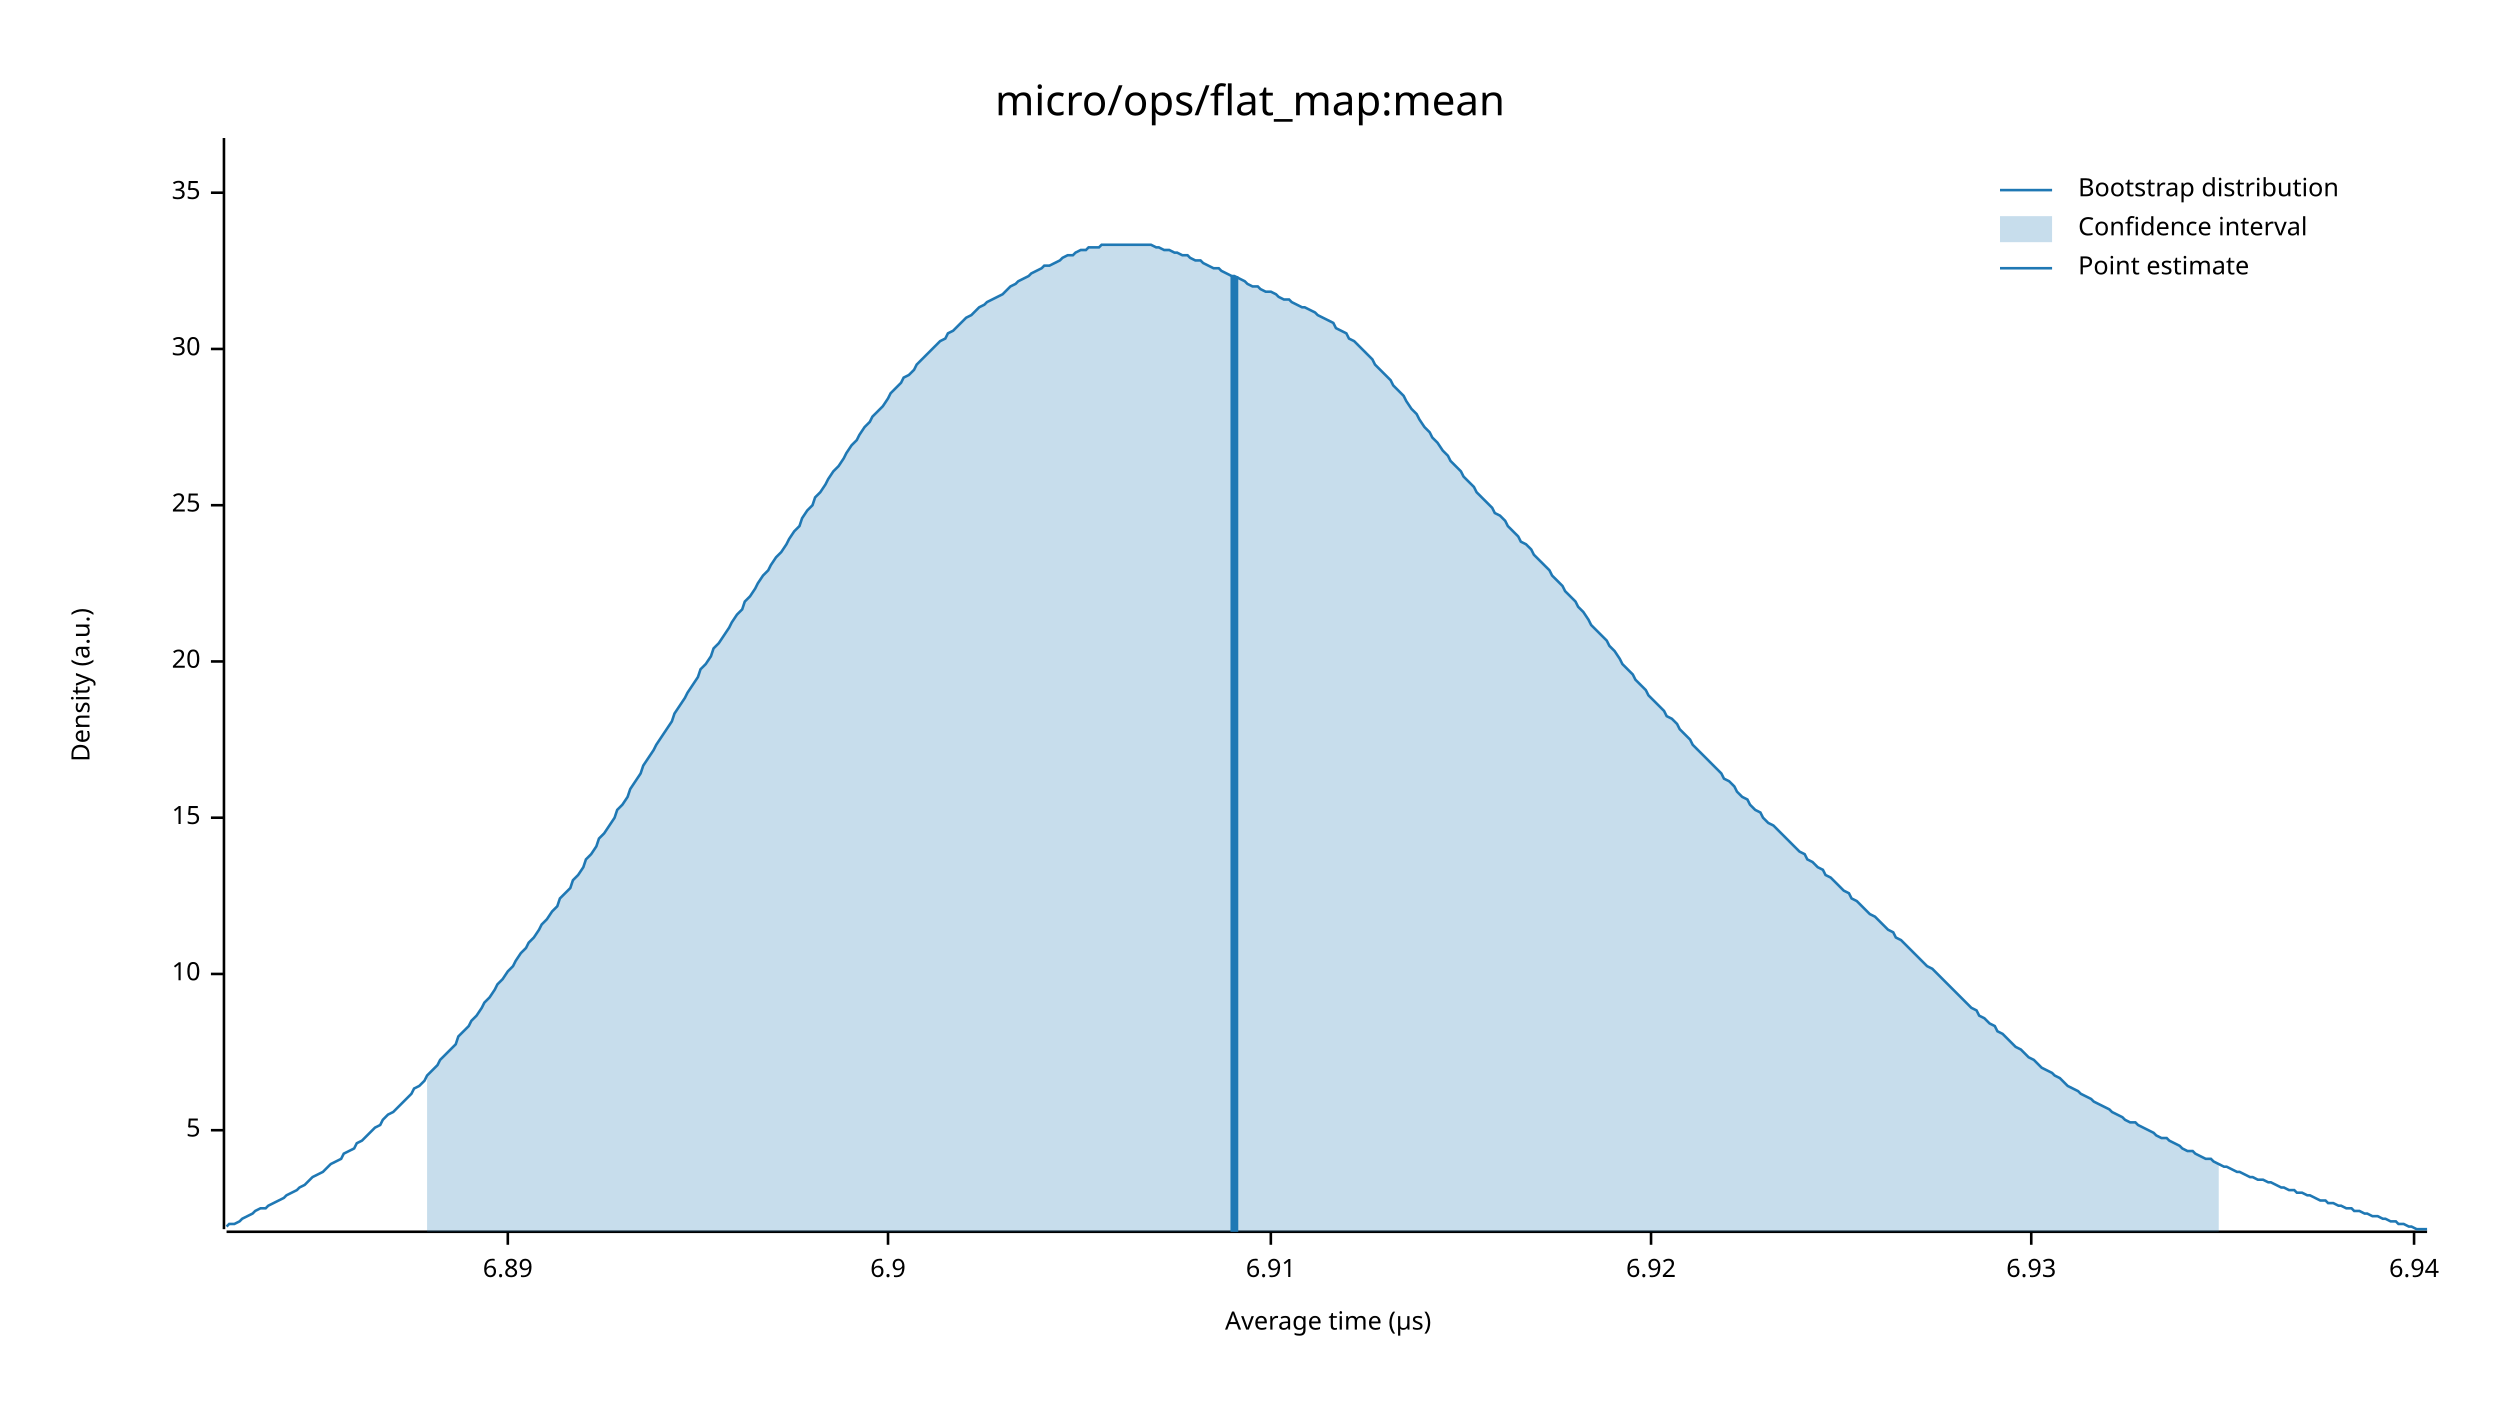
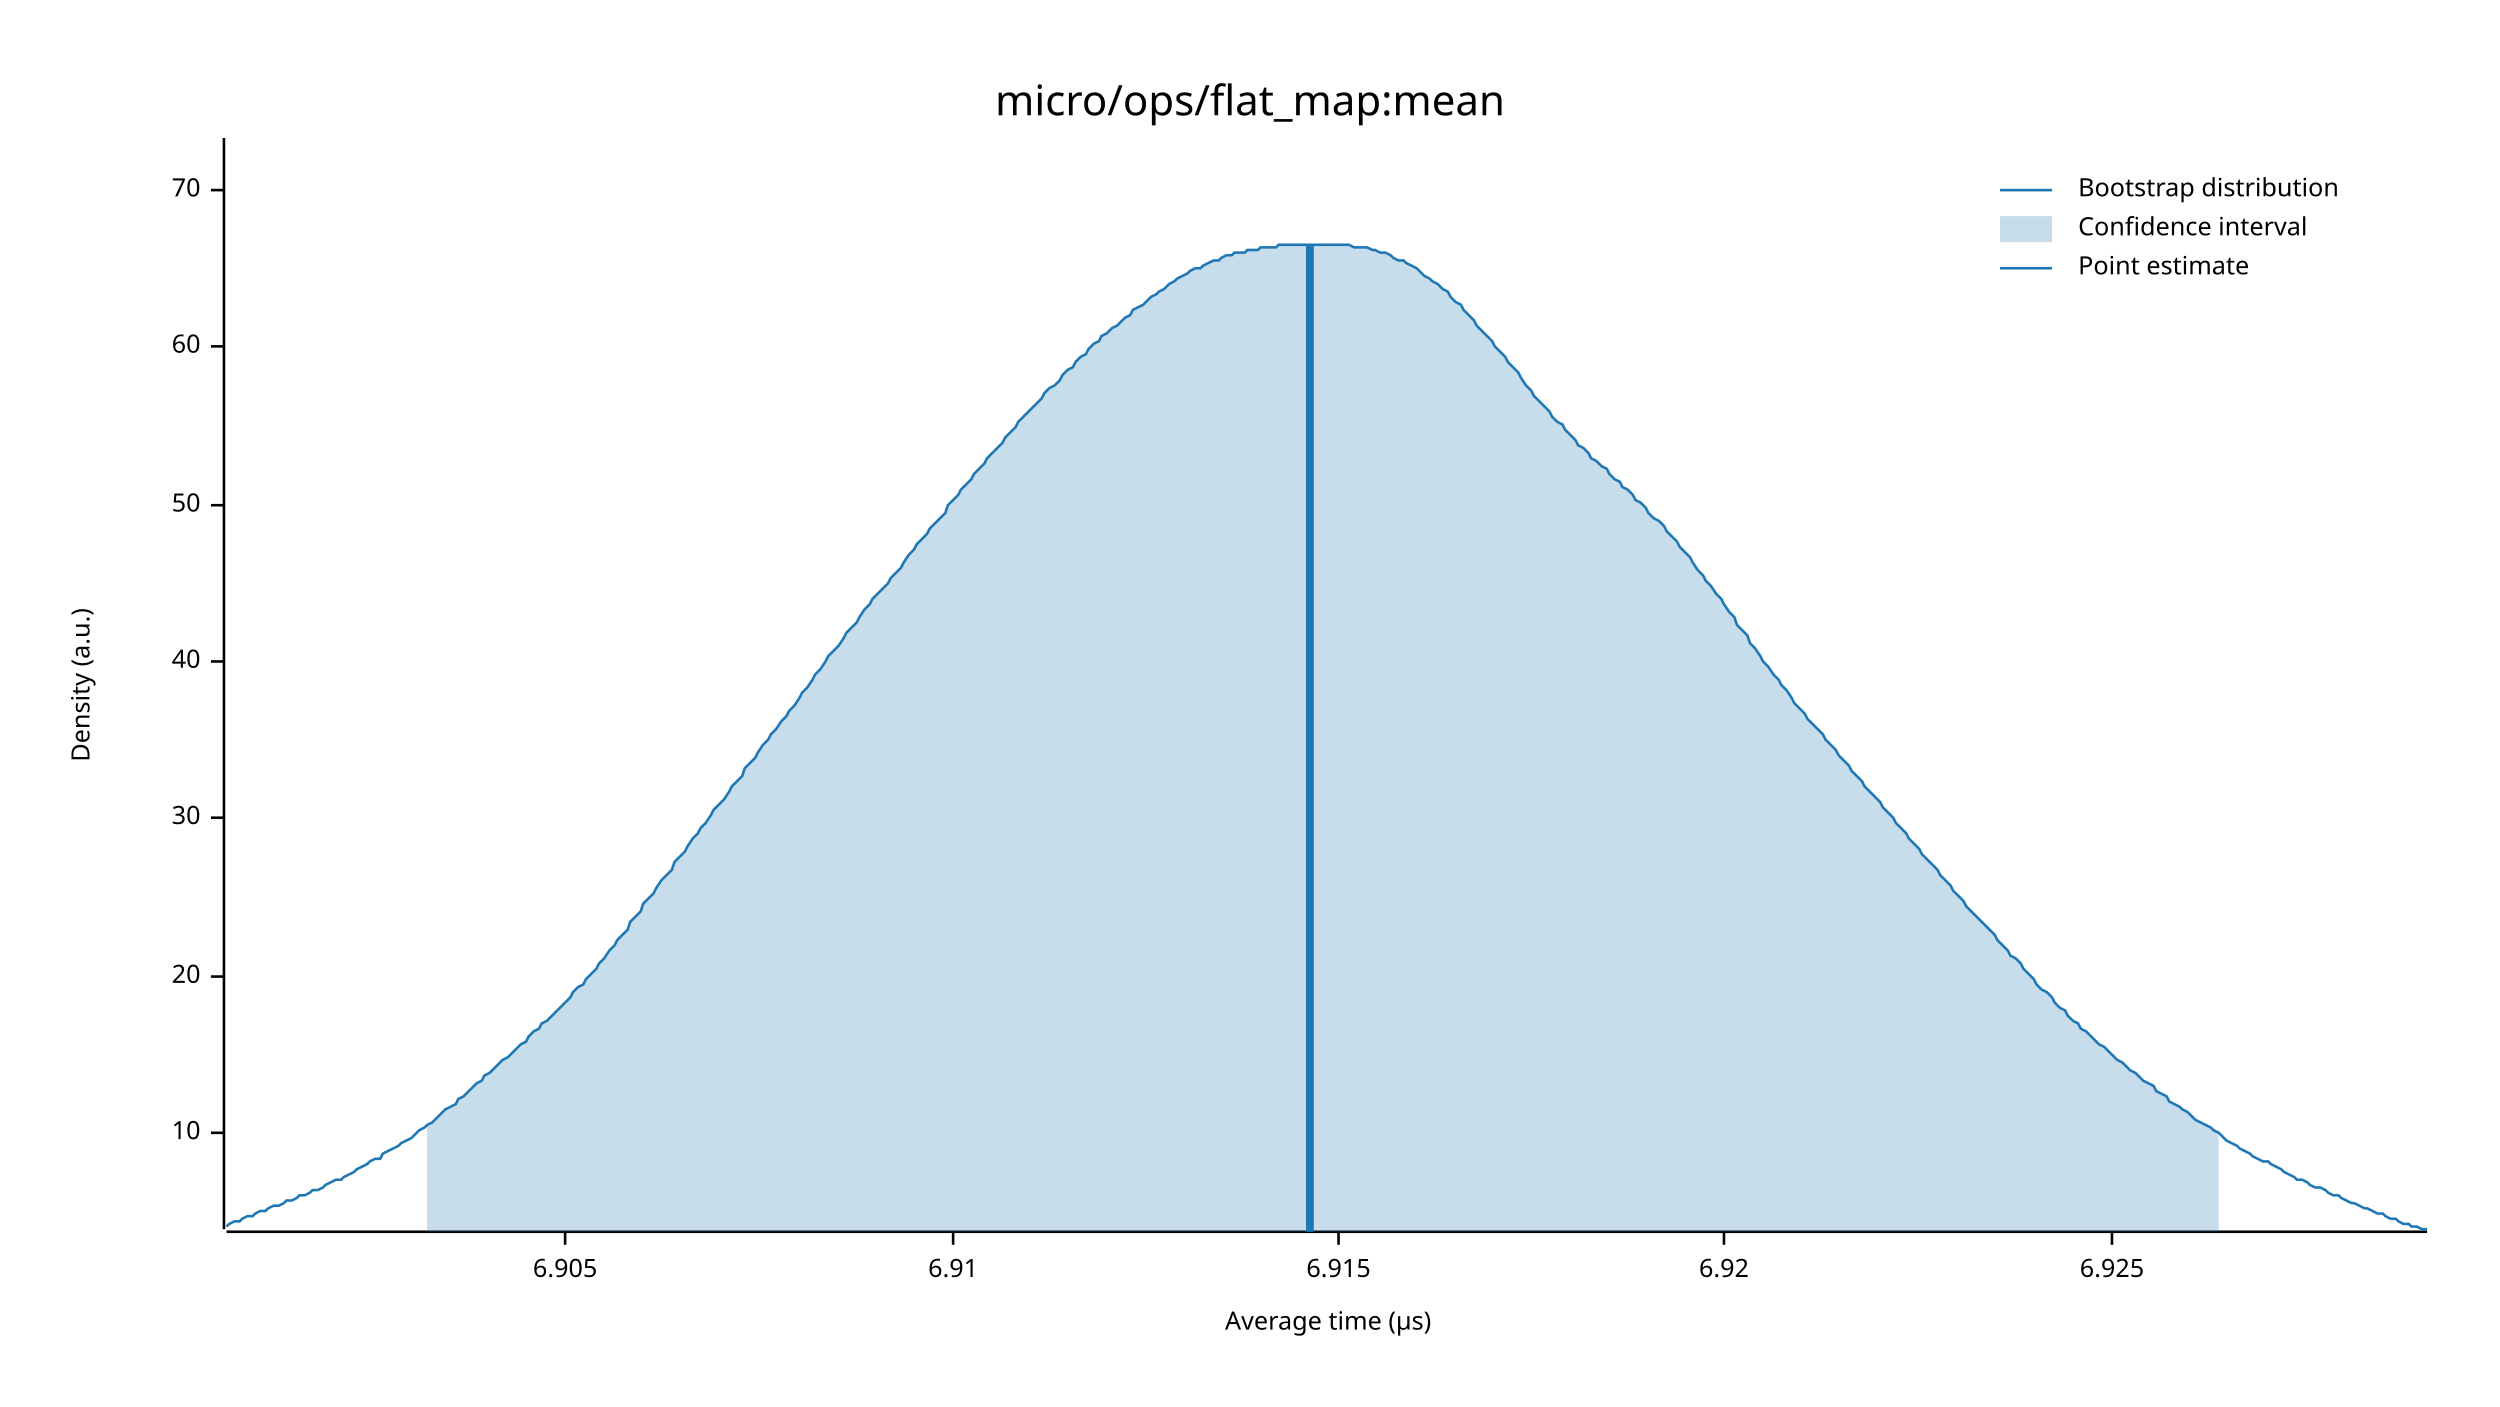
<svg xmlns="http://www.w3.org/2000/svg" width="960" height="540" viewBox="0 0 960 540">
  <text x="480" y="32" dy="0.76em" text-anchor="middle" font-family="sans-serif" font-size="16.129" opacity="1" fill="#000000">
micro/ops/flat_map:mean
</text>
  <text x="27" y="263" dy="0.76em" text-anchor="middle" font-family="sans-serif" font-size="9.677" opacity="1" fill="#000000" transform="rotate(270, 27, 263)">
Density (a.u.)
</text>
  <text x="510" y="513" dy="-0.5ex" text-anchor="middle" font-family="sans-serif" font-size="9.677" opacity="1" fill="#000000">
Average time (µs)
</text>
  <polyline fill="none" opacity="1" stroke="#000000" stroke-width="1" points="86,53 86,472 " />
-   <text x="77" y="434" dy="0.5ex" text-anchor="end" font-family="sans-serif" font-size="9.677" opacity="1" fill="#000000">
- 5
- </text>
-   <polyline fill="none" opacity="1" stroke="#000000" stroke-width="1" points="81,434 86,434 " />
-   <text x="77" y="374" dy="0.5ex" text-anchor="end" font-family="sans-serif" font-size="9.677" opacity="1" fill="#000000">
+   <text x="77" y="435" dy="0.5ex" text-anchor="end" font-family="sans-serif" font-size="9.677" opacity="1" fill="#000000">
10
</text>
-   <polyline fill="none" opacity="1" stroke="#000000" stroke-width="1" points="81,374 86,374 " />
+   <polyline fill="none" opacity="1" stroke="#000000" stroke-width="1" points="81,435 86,435 " />
+   <text x="77" y="375" dy="0.5ex" text-anchor="end" font-family="sans-serif" font-size="9.677" opacity="1" fill="#000000">
+ 20
+ </text>
+   <polyline fill="none" opacity="1" stroke="#000000" stroke-width="1" points="81,375 86,375 " />
  <text x="77" y="314" dy="0.5ex" text-anchor="end" font-family="sans-serif" font-size="9.677" opacity="1" fill="#000000">
- 15
+ 30
</text>
  <polyline fill="none" opacity="1" stroke="#000000" stroke-width="1" points="81,314 86,314 " />
  <text x="77" y="254" dy="0.5ex" text-anchor="end" font-family="sans-serif" font-size="9.677" opacity="1" fill="#000000">
- 20
+ 40
</text>
  <polyline fill="none" opacity="1" stroke="#000000" stroke-width="1" points="81,254 86,254 " />
  <text x="77" y="194" dy="0.5ex" text-anchor="end" font-family="sans-serif" font-size="9.677" opacity="1" fill="#000000">
- 25
+ 50
</text>
  <polyline fill="none" opacity="1" stroke="#000000" stroke-width="1" points="81,194 86,194 " />
-   <text x="77" y="134" dy="0.5ex" text-anchor="end" font-family="sans-serif" font-size="9.677" opacity="1" fill="#000000">
- 30
+   <text x="77" y="133" dy="0.5ex" text-anchor="end" font-family="sans-serif" font-size="9.677" opacity="1" fill="#000000">
+ 60
</text>
-   <polyline fill="none" opacity="1" stroke="#000000" stroke-width="1" points="81,134 86,134 " />
-   <text x="77" y="74" dy="0.5ex" text-anchor="end" font-family="sans-serif" font-size="9.677" opacity="1" fill="#000000">
- 35
+   <polyline fill="none" opacity="1" stroke="#000000" stroke-width="1" points="81,133 86,133 " />
+   <text x="77" y="73" dy="0.5ex" text-anchor="end" font-family="sans-serif" font-size="9.677" opacity="1" fill="#000000">
+ 70
</text>
-   <polyline fill="none" opacity="1" stroke="#000000" stroke-width="1" points="81,74 86,74 " />
+   <polyline fill="none" opacity="1" stroke="#000000" stroke-width="1" points="81,73 86,73 " />
  <polyline fill="none" opacity="1" stroke="#000000" stroke-width="1" points="87,473 932,473 " />
-   <text x="195" y="483" dy="0.76em" text-anchor="middle" font-family="sans-serif" font-size="9.677" opacity="1" fill="#000000">
- 6.89
+   <text x="217" y="483" dy="0.76em" text-anchor="middle" font-family="sans-serif" font-size="9.677" opacity="1" fill="#000000">
+ 6.905
</text>
-   <polyline fill="none" opacity="1" stroke="#000000" stroke-width="1" points="195,473 195,478 " />
-   <text x="341" y="483" dy="0.76em" text-anchor="middle" font-family="sans-serif" font-size="9.677" opacity="1" fill="#000000">
- 6.9
- </text>
-   <polyline fill="none" opacity="1" stroke="#000000" stroke-width="1" points="341,473 341,478 " />
-   <text x="488" y="483" dy="0.76em" text-anchor="middle" font-family="sans-serif" font-size="9.677" opacity="1" fill="#000000">
+   <polyline fill="none" opacity="1" stroke="#000000" stroke-width="1" points="217,473 217,478 " />
+   <text x="366" y="483" dy="0.76em" text-anchor="middle" font-family="sans-serif" font-size="9.677" opacity="1" fill="#000000">
6.91
</text>
-   <polyline fill="none" opacity="1" stroke="#000000" stroke-width="1" points="488,473 488,478 " />
-   <text x="634" y="483" dy="0.76em" text-anchor="middle" font-family="sans-serif" font-size="9.677" opacity="1" fill="#000000">
+   <polyline fill="none" opacity="1" stroke="#000000" stroke-width="1" points="366,473 366,478 " />
+   <text x="514" y="483" dy="0.76em" text-anchor="middle" font-family="sans-serif" font-size="9.677" opacity="1" fill="#000000">
+ 6.915
+ </text>
+   <polyline fill="none" opacity="1" stroke="#000000" stroke-width="1" points="514,473 514,478 " />
+   <text x="662" y="483" dy="0.76em" text-anchor="middle" font-family="sans-serif" font-size="9.677" opacity="1" fill="#000000">
6.92
</text>
-   <polyline fill="none" opacity="1" stroke="#000000" stroke-width="1" points="634,473 634,478 " />
-   <text x="780" y="483" dy="0.76em" text-anchor="middle" font-family="sans-serif" font-size="9.677" opacity="1" fill="#000000">
- 6.93
+   <polyline fill="none" opacity="1" stroke="#000000" stroke-width="1" points="662,473 662,478 " />
+   <text x="811" y="483" dy="0.76em" text-anchor="middle" font-family="sans-serif" font-size="9.677" opacity="1" fill="#000000">
+ 6.925
</text>
-   <polyline fill="none" opacity="1" stroke="#000000" stroke-width="1" points="780,473 780,478 " />
-   <text x="927" y="483" dy="0.76em" text-anchor="middle" font-family="sans-serif" font-size="9.677" opacity="1" fill="#000000">
- 6.94
- </text>
-   <polyline fill="none" opacity="1" stroke="#000000" stroke-width="1" points="927,473 927,478 " />
-   <polyline fill="none" opacity="1" stroke="#1F78B4" stroke-width="1" points="87,471 88,470 90,470 92,469 93,468 95,467 97,466 98,465 100,464 102,464 103,463 105,462 107,461 109,460 110,459 112,458 114,457 115,456 117,455 119,453 120,452 122,451 124,450 125,449 127,447 129,446 131,445 132,443 134,442 136,441 137,439 139,438 141,436 142,435 144,433 146,432 147,430 149,428 151,427 153,425 154,424 156,422 158,420 159,418 161,417 163,415 164,413 166,411 168,409 169,407 171,405 173,403 175,401 176,398 178,396 180,394 181,392 183,390 185,387 186,385 188,383 190,380 191,378 193,376 195,373 197,371 198,369 200,366 202,364 203,362 205,360 207,357 208,355 210,353 212,350 214,348 215,345 217,343 219,341 220,338 222,336 224,333 225,330 227,328 229,325 230,322 232,320 234,317 236,314 237,311 239,309 241,306 242,303 244,300 246,297 247,294 249,291 251,288 252,286 254,283 256,280 258,277 259,274 261,271 263,268 264,266 266,263 268,260 269,257 271,255 273,252 274,249 276,247 278,244 280,241 281,239 283,236 285,234 286,231 288,229 290,226 291,224 293,221 295,219 296,217 298,214 300,212 302,209 303,207 305,204 307,202 308,199 310,196 312,194 313,191 315,189 317,186 318,184 320,181 322,179 324,176 325,174 327,171 329,169 330,167 332,164 334,162 335,160 337,158 339,156 341,153 342,151 344,149 346,147 347,145 349,144 351,142 352,140 354,138 356,136 357,135 359,133 361,131 363,130 364,128 366,127 368,125 369,124 371,122 373,121 374,120 376,118 378,117 379,116 381,115 383,114 385,113 386,112 388,110 390,109 391,108 393,107 395,106 396,105 398,104 400,103 401,102 403,102 405,101 407,100 408,99 410,98 412,98 413,97 415,96 417,96 418,95 420,95 422,95 423,94 425,94 427,94 429,94 430,94 432,94 434,94 435,94 437,94 439,94 440,94 442,94 444,95 445,95 447,96 449,96 451,97 452,97 454,98 456,98 457,99 459,100 461,100 462,101 464,102 466,103 468,103 469,104 471,105 473,106 474,106 476,107 478,108 479,109 481,110 483,110 484,111 486,112 488,112 490,113 491,114 493,115 495,115 496,116 498,117 500,118 501,118 503,119 505,120 506,121 508,122 510,123 512,124 513,126 515,127 517,128 518,130 520,131 522,133 523,134 525,136 527,138 528,140 530,142 532,144 534,146 535,148 537,150 539,152 540,154 542,157 544,159 545,161 547,164 549,166 550,168 552,170 554,173 556,175 557,177 559,179 561,181 562,183 564,185 566,187 567,189 569,191 571,193 573,195 574,197 576,198 578,200 579,202 581,204 583,206 584,208 586,209 588,211 589,213 591,215 593,217 595,219 596,221 598,223 600,225 601,227 603,229 605,231 606,233 608,235 610,238 611,240 613,242 615,244 617,246 618,248 620,250 622,253 623,255 625,257 627,259 628,261 630,263 632,265 633,267 635,269 637,271 639,273 640,275 642,276 644,278 645,280 647,282 649,284 650,286 652,288 654,290 655,291 657,293 659,295 661,297 662,299 664,300 666,302 667,304 669,306 671,307 672,309 674,311 676,312 677,314 679,316 681,317 683,319 684,320 686,322 688,324 689,325 691,327 693,328 694,330 696,331 698,333 700,334 701,336 703,337 705,339 706,340 708,342 710,343 711,345 713,346 715,348 716,349 718,351 720,352 722,354 723,355 725,357 727,358 728,360 730,361 732,363 733,364 735,366 737,368 738,369 740,371 742,372 744,374 745,375 747,377 749,379 750,380 752,382 754,384 755,385 757,387 759,388 760,390 762,391 764,393 766,394 767,396 769,397 771,399 772,400 774,402 776,403 777,404 779,406 781,407 782,408 784,410 786,411 788,412 789,413 791,414 793,416 794,417 796,418 798,419 799,420 801,421 803,422 804,423 806,424 808,425 810,426 811,427 813,428 815,429 816,430 818,431 820,431 821,432 823,433 825,434 827,435 828,436 830,437 832,437 833,438 835,439 837,440 838,441 840,442 842,442 843,443 845,444 847,445 849,445 850,446 852,447 854,448 855,448 857,449 859,450 860,450 862,451 864,452 865,452 867,453 869,453 871,454 872,454 874,455 876,456 877,456 879,457 881,457 882,458 884,458 886,459 887,459 889,460 891,461 893,461 894,462 896,462 898,463 899,463 901,464 903,464 904,465 906,465 908,466 909,466 911,467 913,467 915,468 916,468 918,469 920,469 921,470 923,470 925,471 926,471 928,472 930,472 932,472 " />
-   <polygon opacity="0.25" fill="#1F78B4" points="164,413 166,411 168,409 169,407 171,405 173,403 175,401 176,398 178,396 180,394 181,392 183,390 185,387 186,385 188,383 190,380 191,378 193,376 195,373 197,371 198,369 200,366 202,364 203,362 205,360 207,357 208,355 210,353 212,350 214,348 215,345 217,343 219,341 220,338 222,336 224,333 225,330 227,328 229,325 230,322 232,320 234,317 236,314 237,311 239,309 241,306 242,303 244,300 246,297 247,294 249,291 251,288 252,286 254,283 256,280 258,277 259,274 261,271 263,268 264,266 266,263 268,260 269,257 271,255 273,252 274,249 276,247 278,244 280,241 281,239 283,236 285,234 286,231 288,229 290,226 291,224 293,221 295,219 296,217 298,214 300,212 302,209 303,207 305,204 307,202 308,199 310,196 312,194 313,191 315,189 317,186 318,184 320,181 322,179 324,176 325,174 327,171 329,169 330,167 332,164 334,162 335,160 337,158 339,156 341,153 342,151 344,149 346,147 347,145 349,144 351,142 352,140 354,138 356,136 357,135 359,133 361,131 363,130 364,128 366,127 368,125 369,124 371,122 373,121 374,120 376,118 378,117 379,116 381,115 383,114 385,113 386,112 388,110 390,109 391,108 393,107 395,106 396,105 398,104 400,103 401,102 403,102 405,101 407,100 408,99 410,98 412,98 413,97 415,96 417,96 418,95 420,95 422,95 423,94 425,94 427,94 429,94 430,94 432,94 434,94 435,94 437,94 439,94 440,94 442,94 444,95 445,95 447,96 449,96 451,97 452,97 454,98 456,98 457,99 459,100 461,100 462,101 464,102 466,103 468,103 469,104 471,105 473,106 474,106 476,107 478,108 479,109 481,110 483,110 484,111 486,112 488,112 490,113 491,114 493,115 495,115 496,116 498,117 500,118 501,118 503,119 505,120 506,121 508,122 510,123 512,124 513,126 515,127 517,128 518,130 520,131 522,133 523,134 525,136 527,138 528,140 530,142 532,144 534,146 535,148 537,150 539,152 540,154 542,157 544,159 545,161 547,164 549,166 550,168 552,170 554,173 556,175 557,177 559,179 561,181 562,183 564,185 566,187 567,189 569,191 571,193 573,195 574,197 576,198 578,200 579,202 581,204 583,206 584,208 586,209 588,211 589,213 591,215 593,217 595,219 596,221 598,223 600,225 601,227 603,229 605,231 606,233 608,235 610,238 611,240 613,242 615,244 617,246 618,248 620,250 622,253 623,255 625,257 627,259 628,261 630,263 632,265 633,267 635,269 637,271 639,273 640,275 642,276 644,278 645,280 647,282 649,284 650,286 652,288 654,290 655,291 657,293 659,295 661,297 662,299 664,300 666,302 667,304 669,306 671,307 672,309 674,311 676,312 677,314 679,316 681,317 683,319 684,320 686,322 688,324 689,325 691,327 693,328 694,330 696,331 698,333 700,334 701,336 703,337 705,339 706,340 708,342 710,343 711,345 713,346 715,348 716,349 718,351 720,352 722,354 723,355 725,357 727,358 728,360 730,361 732,363 733,364 735,366 737,368 738,369 740,371 742,372 744,374 745,375 747,377 749,379 750,380 752,382 754,384 755,385 757,387 759,388 760,390 762,391 764,393 766,394 767,396 769,397 771,399 772,400 774,402 776,403 777,404 779,406 781,407 782,408 784,410 786,411 788,412 789,413 791,414 793,416 794,417 796,418 798,419 799,420 801,421 803,422 804,423 806,424 808,425 810,426 811,427 813,428 815,429 816,430 818,431 820,431 821,432 823,433 825,434 827,435 828,436 830,437 832,437 833,438 835,439 837,440 838,441 840,442 842,442 843,443 845,444 847,445 849,445 850,446 852,447 852,473 164,473 " />
-   <polyline fill="none" opacity="1" stroke="#1F78B4" stroke-width="3" points="474,473 474,106 " />
+   <polyline fill="none" opacity="1" stroke="#000000" stroke-width="1" points="811,473 811,478 " />
+   <polyline fill="none" opacity="1" stroke="#1F78B4" stroke-width="1" points="87,471 88,470 90,469 92,469 93,468 95,467 97,467 98,466 100,465 102,465 103,464 105,463 107,463 109,462 110,461 112,461 114,460 115,459 117,459 119,458 120,457 122,457 124,456 125,455 127,454 129,453 131,453 132,452 134,451 136,450 137,449 139,448 141,447 142,446 144,445 146,445 147,443 149,442 151,441 153,440 154,439 156,438 158,437 159,436 161,434 163,433 164,432 166,431 168,429 169,428 171,426 173,425 175,424 176,422 178,421 180,419 181,418 183,416 185,415 186,413 188,412 190,410 191,409 193,407 195,406 197,404 198,403 200,401 202,400 203,398 205,396 207,395 208,393 210,392 212,390 214,388 215,387 217,385 219,383 220,381 222,379 224,378 225,376 227,374 229,372 230,370 232,368 234,365 236,363 237,361 239,359 241,357 242,354 244,352 246,350 247,347 249,345 251,343 252,341 254,338 256,336 258,334 259,331 261,329 263,327 264,325 266,322 268,320 269,318 271,316 273,313 274,311 276,309 278,307 280,304 281,302 283,300 285,298 286,295 288,293 290,291 291,289 293,286 295,284 296,282 298,280 300,277 302,275 303,273 305,271 307,268 308,266 310,264 312,261 313,259 315,257 317,254 318,252 320,250 322,248 324,245 325,243 327,241 329,239 330,237 332,234 334,232 335,230 337,228 339,226 341,224 342,222 344,220 346,218 347,216 349,213 351,211 352,209 354,207 356,205 357,203 359,201 361,199 363,197 364,194 366,192 368,190 369,188 371,186 373,184 374,182 376,180 378,178 379,176 381,174 383,172 385,170 386,168 388,166 390,164 391,162 393,160 395,158 396,157 398,155 400,153 401,151 403,149 405,148 407,146 408,144 410,142 412,141 413,139 415,137 417,136 418,134 420,132 422,131 423,129 425,128 427,126 429,125 430,124 432,122 434,121 435,119 437,118 439,117 440,116 442,114 444,113 445,112 447,111 449,109 451,108 452,107 454,106 456,105 457,104 459,103 461,103 462,102 464,101 466,100 468,100 469,99 471,98 473,98 474,97 476,97 478,97 479,96 481,96 483,96 484,95 486,95 488,95 490,95 491,94 493,94 495,94 496,94 498,94 500,94 501,94 503,94 505,94 506,94 508,94 510,94 512,94 513,94 515,94 517,94 518,94 520,95 522,95 523,95 525,95 527,96 528,96 530,97 532,97 534,98 535,99 537,100 539,100 540,101 542,102 544,103 545,104 547,106 549,107 550,108 552,109 554,111 556,112 557,114 559,116 561,117 562,119 564,121 566,123 567,125 569,127 571,129 573,131 574,133 576,135 578,137 579,139 581,141 583,143 584,145 586,148 588,150 589,152 591,154 593,156 595,158 596,160 598,162 600,163 601,165 603,167 605,169 606,171 608,172 610,174 611,176 613,177 615,179 617,180 618,182 620,184 622,185 623,187 625,188 627,190 628,192 630,193 632,195 633,197 635,199 637,200 639,202 640,204 642,206 644,208 645,210 647,212 649,214 650,216 652,219 654,221 655,223 657,225 659,228 661,230 662,232 664,235 666,237 667,240 669,242 671,244 672,247 674,249 676,252 677,254 679,256 681,259 683,261 684,263 686,265 688,268 689,270 691,272 693,274 694,276 696,278 698,280 700,282 701,284 703,286 705,288 706,290 708,292 710,294 711,296 713,298 715,300 716,302 718,304 720,306 722,308 723,310 725,312 727,314 728,316 730,318 732,320 733,322 735,324 737,326 738,328 740,330 742,332 744,334 745,336 747,338 749,340 750,342 752,344 754,346 755,348 757,350 759,352 760,353 762,355 764,357 766,359 767,361 769,363 771,365 772,367 774,368 776,370 777,372 779,374 781,376 782,378 784,380 786,381 788,383 789,385 791,387 793,388 794,390 796,392 798,393 799,395 801,396 803,398 804,399 806,401 808,402 810,404 811,405 813,407 815,408 816,409 818,411 820,412 821,413 823,415 825,416 827,417 828,419 830,420 832,421 833,423 835,424 837,425 838,426 840,427 842,429 843,430 845,431 847,432 849,433 850,434 852,435 854,437 855,438 857,439 859,440 860,441 862,442 864,443 865,444 867,445 869,446 871,446 872,447 874,448 876,449 877,450 879,451 881,452 882,453 884,453 886,454 887,455 889,456 891,456 893,457 894,458 896,459 898,459 899,460 901,461 903,462 904,462 906,463 908,464 909,464 911,465 913,466 915,466 916,467 918,468 920,468 921,469 923,470 925,470 926,471 928,471 930,472 932,472 " />
+   <polygon opacity="0.25" fill="#1F78B4" points="164,432 166,431 168,429 169,428 171,426 173,425 175,424 176,422 178,421 180,419 181,418 183,416 185,415 186,413 188,412 190,410 191,409 193,407 195,406 197,404 198,403 200,401 202,400 203,398 205,396 207,395 208,393 210,392 212,390 214,388 215,387 217,385 219,383 220,381 222,379 224,378 225,376 227,374 229,372 230,370 232,368 234,365 236,363 237,361 239,359 241,357 242,354 244,352 246,350 247,347 249,345 251,343 252,341 254,338 256,336 258,334 259,331 261,329 263,327 264,325 266,322 268,320 269,318 271,316 273,313 274,311 276,309 278,307 280,304 281,302 283,300 285,298 286,295 288,293 290,291 291,289 293,286 295,284 296,282 298,280 300,277 302,275 303,273 305,271 307,268 308,266 310,264 312,261 313,259 315,257 317,254 318,252 320,250 322,248 324,245 325,243 327,241 329,239 330,237 332,234 334,232 335,230 337,228 339,226 341,224 342,222 344,220 346,218 347,216 349,213 351,211 352,209 354,207 356,205 357,203 359,201 361,199 363,197 364,194 366,192 368,190 369,188 371,186 373,184 374,182 376,180 378,178 379,176 381,174 383,172 385,170 386,168 388,166 390,164 391,162 393,160 395,158 396,157 398,155 400,153 401,151 403,149 405,148 407,146 408,144 410,142 412,141 413,139 415,137 417,136 418,134 420,132 422,131 423,129 425,128 427,126 429,125 430,124 432,122 434,121 435,119 437,118 439,117 440,116 442,114 444,113 445,112 447,111 449,109 451,108 452,107 454,106 456,105 457,104 459,103 461,103 462,102 464,101 466,100 468,100 469,99 471,98 473,98 474,97 476,97 478,97 479,96 481,96 483,96 484,95 486,95 488,95 490,95 491,94 493,94 495,94 496,94 498,94 500,94 501,94 503,94 505,94 506,94 508,94 510,94 512,94 513,94 515,94 517,94 518,94 520,95 522,95 523,95 525,95 527,96 528,96 530,97 532,97 534,98 535,99 537,100 539,100 540,101 542,102 544,103 545,104 547,106 549,107 550,108 552,109 554,111 556,112 557,114 559,116 561,117 562,119 564,121 566,123 567,125 569,127 571,129 573,131 574,133 576,135 578,137 579,139 581,141 583,143 584,145 586,148 588,150 589,152 591,154 593,156 595,158 596,160 598,162 600,163 601,165 603,167 605,169 606,171 608,172 610,174 611,176 613,177 615,179 617,180 618,182 620,184 622,185 623,187 625,188 627,190 628,192 630,193 632,195 633,197 635,199 637,200 639,202 640,204 642,206 644,208 645,210 647,212 649,214 650,216 652,219 654,221 655,223 657,225 659,228 661,230 662,232 664,235 666,237 667,240 669,242 671,244 672,247 674,249 676,252 677,254 679,256 681,259 683,261 684,263 686,265 688,268 689,270 691,272 693,274 694,276 696,278 698,280 700,282 701,284 703,286 705,288 706,290 708,292 710,294 711,296 713,298 715,300 716,302 718,304 720,306 722,308 723,310 725,312 727,314 728,316 730,318 732,320 733,322 735,324 737,326 738,328 740,330 742,332 744,334 745,336 747,338 749,340 750,342 752,344 754,346 755,348 757,350 759,352 760,353 762,355 764,357 766,359 767,361 769,363 771,365 772,367 774,368 776,370 777,372 779,374 781,376 782,378 784,380 786,381 788,383 789,385 791,387 793,388 794,390 796,392 798,393 799,395 801,396 803,398 804,399 806,401 808,402 810,404 811,405 813,407 815,408 816,409 818,411 820,412 821,413 823,415 825,416 827,417 828,419 830,420 832,421 833,423 835,424 837,425 838,426 840,427 842,429 843,430 845,431 847,432 849,433 850,434 852,435 852,473 164,473 " />
+   <polyline fill="none" opacity="1" stroke="#1F78B4" stroke-width="3" points="503,473 503,94 " />
  <text x="798" y="68" dy="0.76em" text-anchor="start" font-family="sans-serif" font-size="9.677" opacity="1" fill="#000000">
Bootstrap distribution
</text>
  <text x="798" y="83" dy="0.76em" text-anchor="start" font-family="sans-serif" font-size="9.677" opacity="1" fill="#000000">
Confidence interval
</text>
  <text x="798" y="98" dy="0.76em" text-anchor="start" font-family="sans-serif" font-size="9.677" opacity="1" fill="#000000">
Point estimate
</text>
  <polyline fill="none" opacity="1" stroke="#1F78B4" stroke-width="1" points="768,73 788,73 " />
  <rect x="768" y="83" width="20" height="10" opacity="0.25" fill="#1F78B4" stroke="none" />
  <polyline fill="none" opacity="1" stroke="#1F78B4" stroke-width="1" points="768,103 788,103 " />
</svg>
